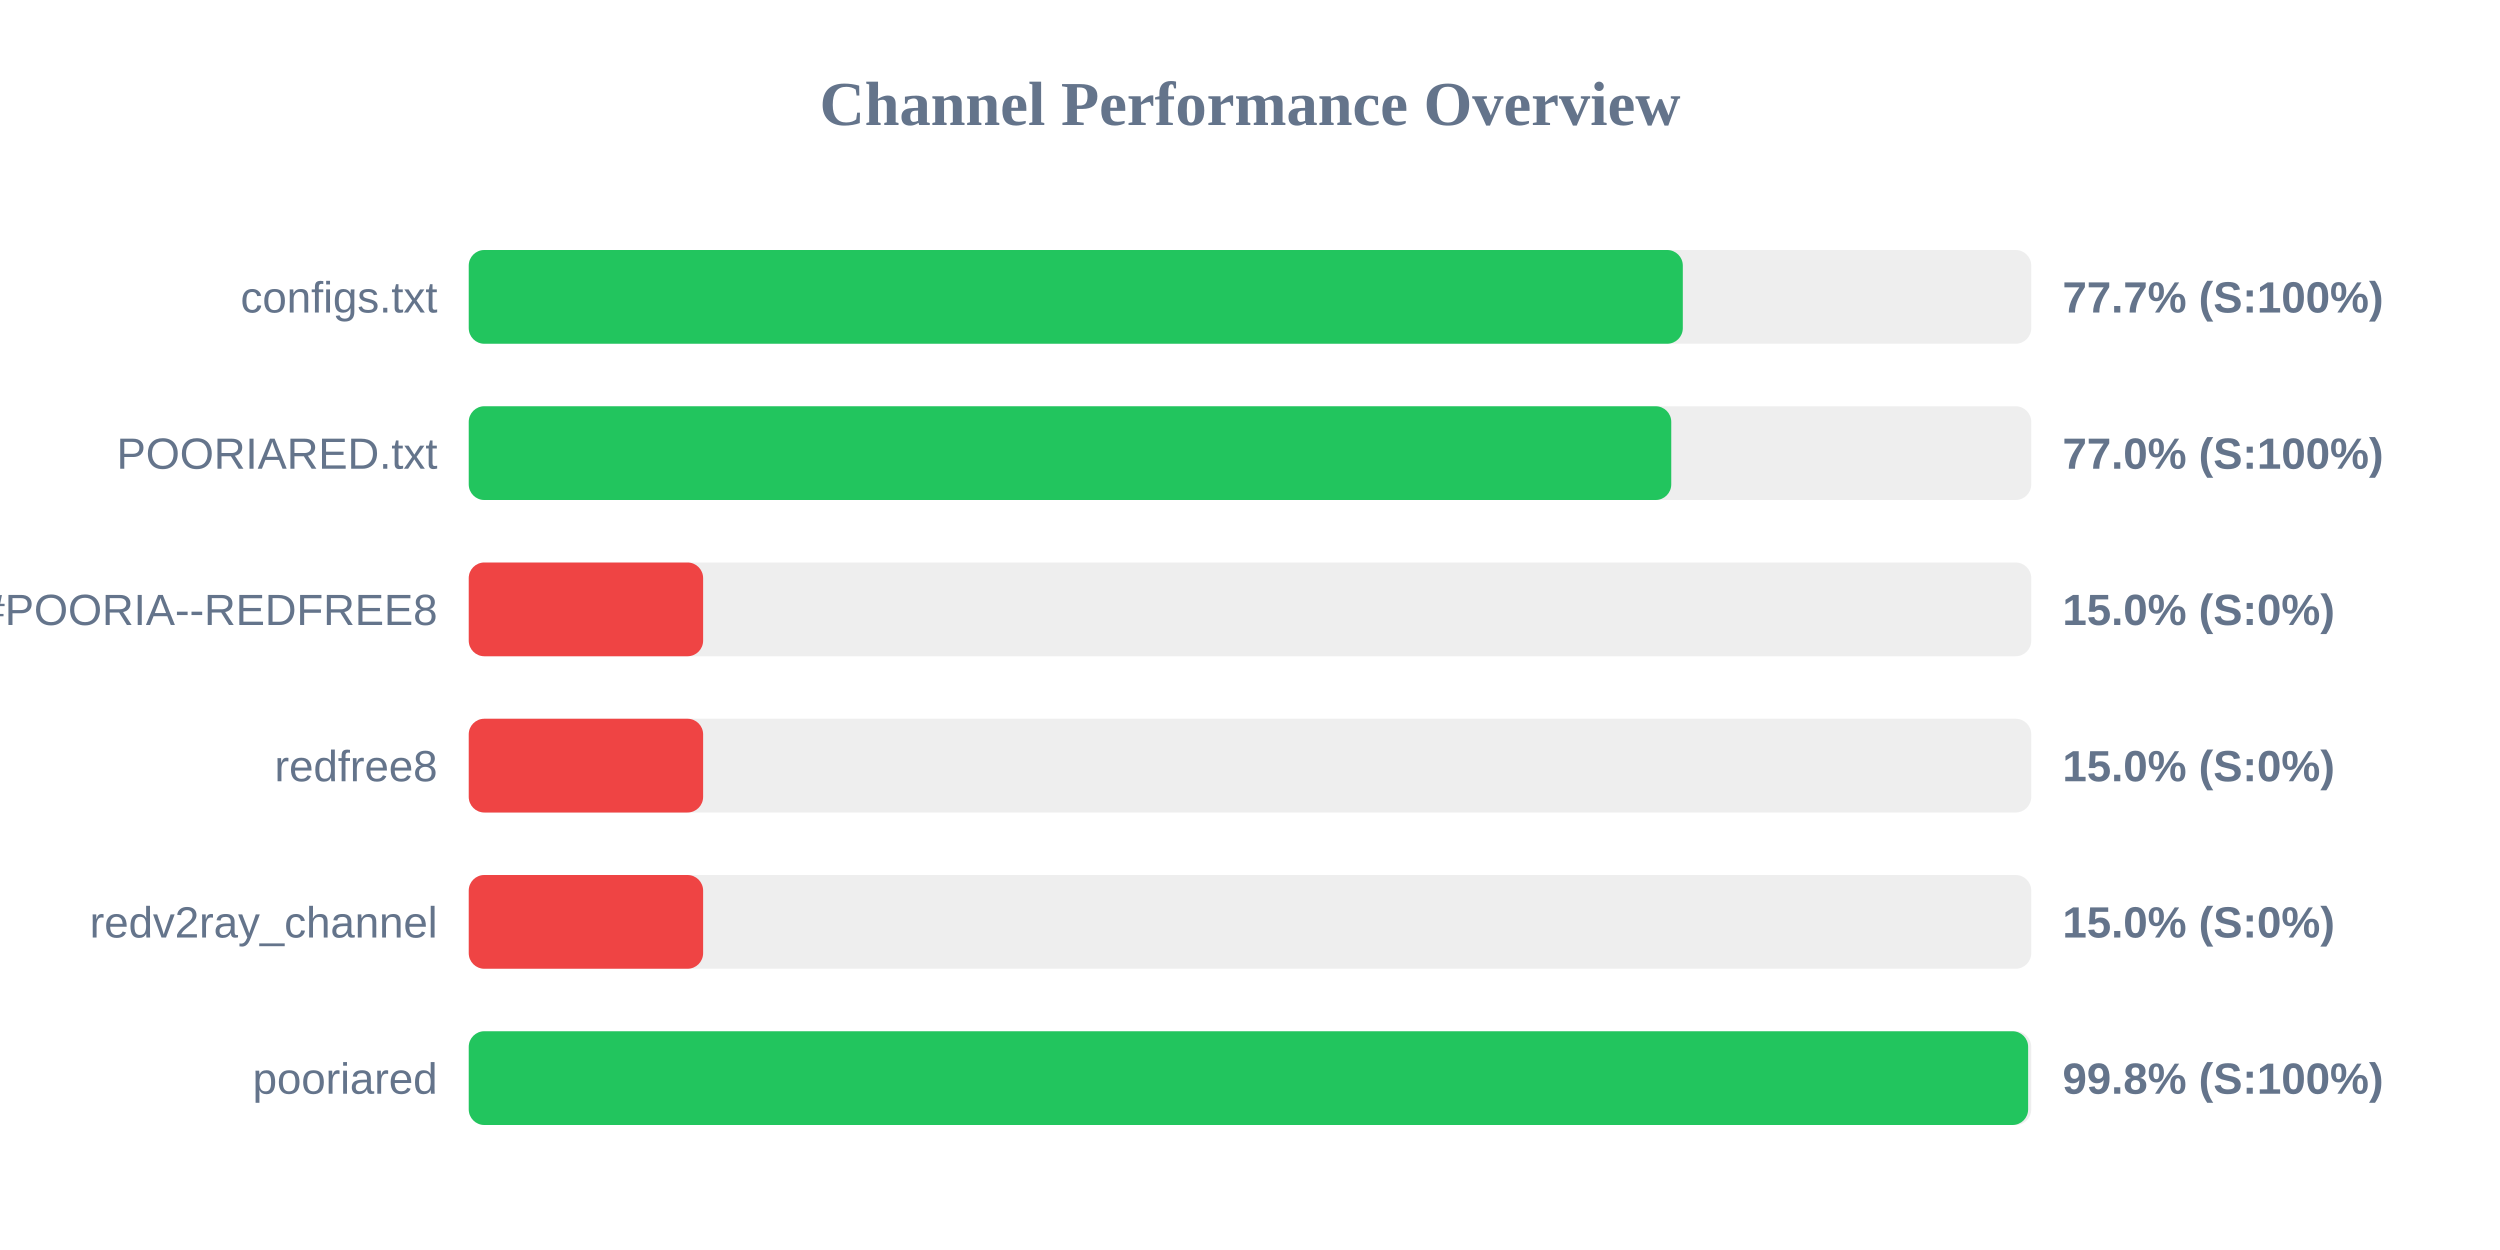
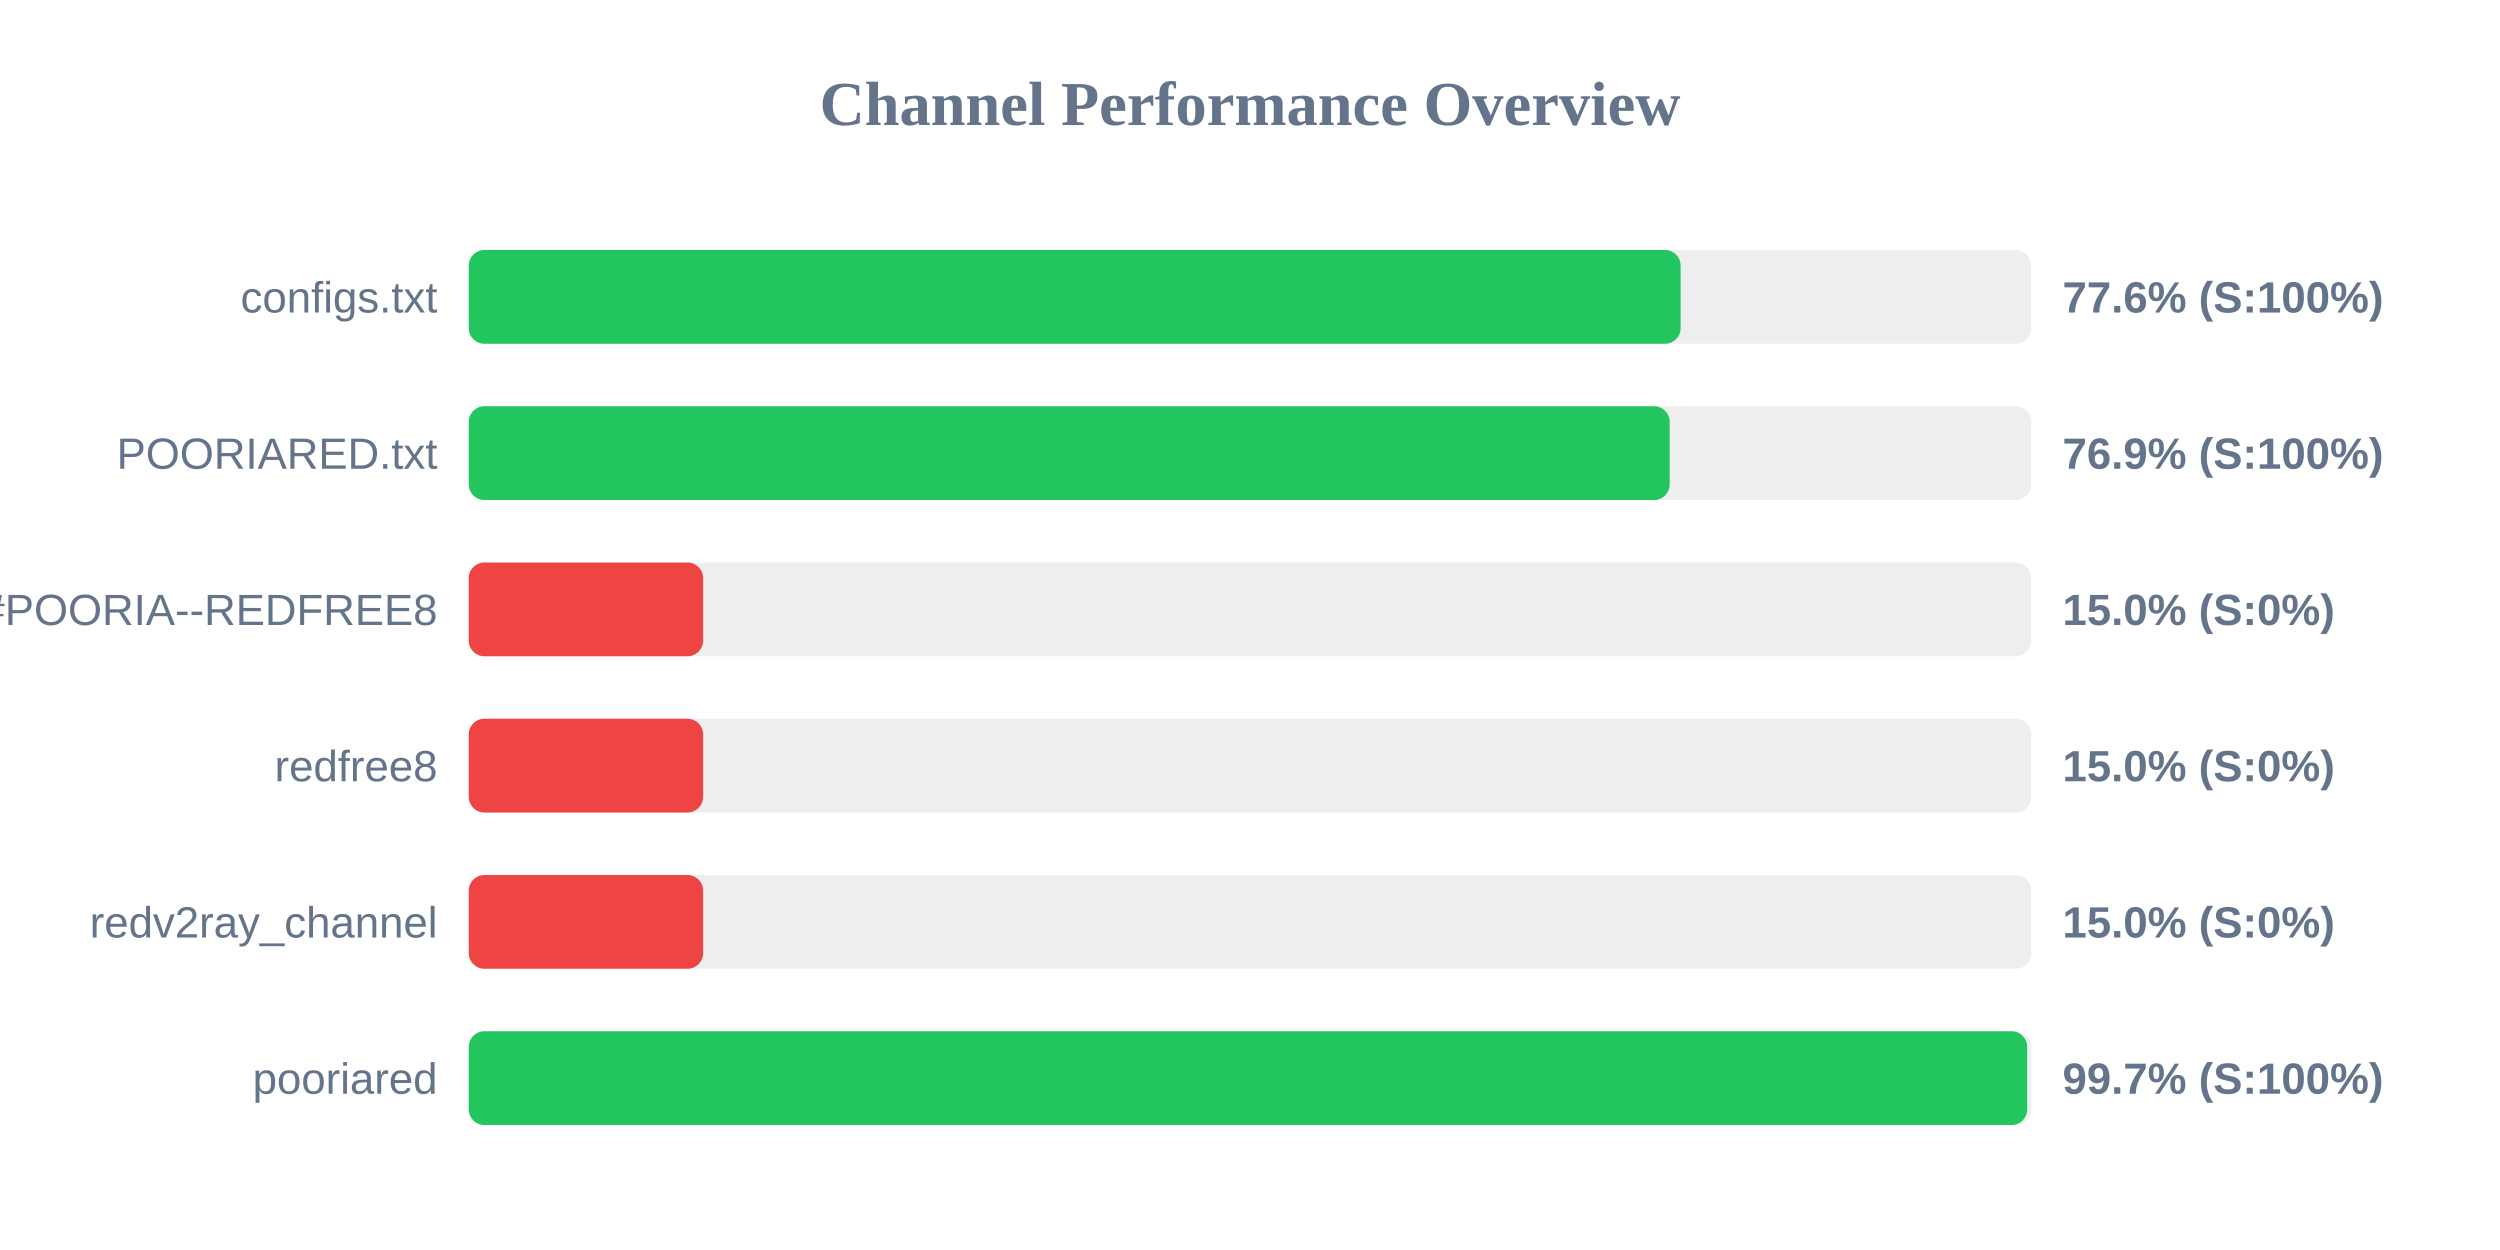
<svg xmlns="http://www.w3.org/2000/svg" width="800" height="400" version="1.1">
  <style>
        .row { font: 14px Arial; fill: #64748b; }
        .score { font: bold 14px Arial; fill: #64748b; }
    </style>
  <text x="400" y="40" text-anchor="middle" font-size="20px" font-weight="bold" fill="#64748b">Channel Performance Overview</text>
  <rect x="150" y="80" width="500" height="30" fill="#eee" rx="5" />
-   <rect x="150" y="80" width="388.5" height="30" fill="#22c55e" rx="5" />
+   <rect x="150" y="80" width="387.8" height="30" fill="#22c55e" rx="5" />
  <text x="140" y="100" text-anchor="end" class="row">configs.txt</text>
-   <text x="660" y="100" text-anchor="start" class="score">77.7% (S:100%)</text>
+   <text x="660" y="100" text-anchor="start" class="score">77.6% (S:100%)</text>
  <rect x="150" y="130" width="500" height="30" fill="#eee" rx="5" />
-   <rect x="150" y="130" width="384.8" height="30" fill="#22c55e" rx="5" />
+   <rect x="150" y="130" width="384.3" height="30" fill="#22c55e" rx="5" />
  <text x="140" y="150" text-anchor="end" class="row">POORIARED.txt</text>
-   <text x="660" y="150" text-anchor="start" class="score">77.0% (S:100%)</text>
+   <text x="660" y="150" text-anchor="start" class="score">76.9% (S:100%)</text>
  <rect x="150" y="180" width="500" height="30" fill="#eee" rx="5" />
  <rect x="150" y="180" width="75.0" height="30" fill="#ef4444" rx="5" />
  <text x="140" y="200" text-anchor="end" class="row">POORIA--REDFREE8.txt#POORIA--REDFREE8</text>
  <text x="660" y="200" text-anchor="start" class="score">15.0% (S:0%)</text>
  <rect x="150" y="230" width="500" height="30" fill="#eee" rx="5" />
  <rect x="150" y="230" width="75.0" height="30" fill="#ef4444" rx="5" />
  <text x="140" y="250" text-anchor="end" class="row">redfree8</text>
  <text x="660" y="250" text-anchor="start" class="score">15.0% (S:0%)</text>
  <rect x="150" y="280" width="500" height="30" fill="#eee" rx="5" />
  <rect x="150" y="280" width="75.0" height="30" fill="#ef4444" rx="5" />
  <text x="140" y="300" text-anchor="end" class="row">redv2ray_channel</text>
  <text x="660" y="300" text-anchor="start" class="score">15.0% (S:0%)</text>
  <rect x="150" y="330" width="500" height="30" fill="#eee" rx="5" />
-   <rect x="150" y="330" width="499.0" height="30" fill="#22c55e" rx="5" />
+   <rect x="150" y="330" width="498.7" height="30" fill="#22c55e" rx="5" />
  <text x="140" y="350" text-anchor="end" class="row">pooriared</text>
-   <text x="660" y="350" text-anchor="start" class="score">99.8% (S:100%)</text>
+   <text x="660" y="350" text-anchor="start" class="score">99.7% (S:100%)</text>
</svg>
